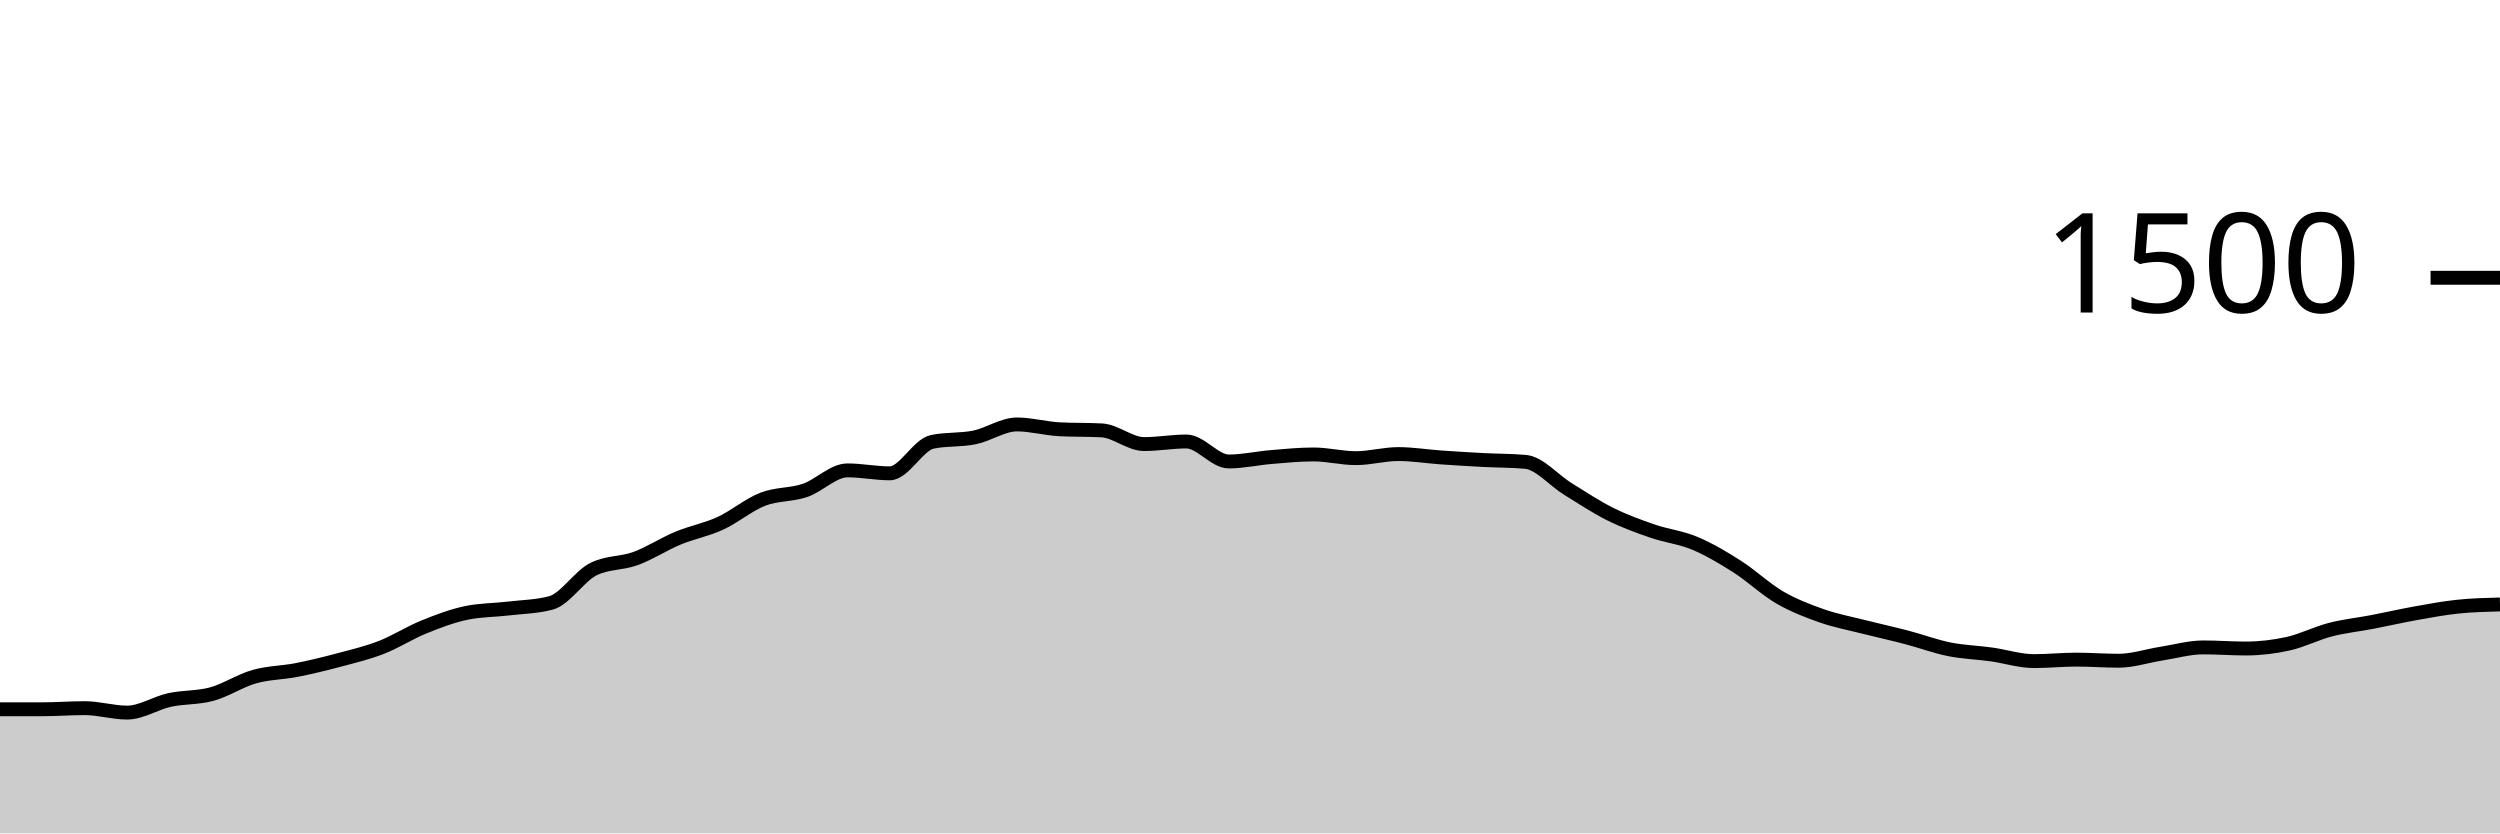
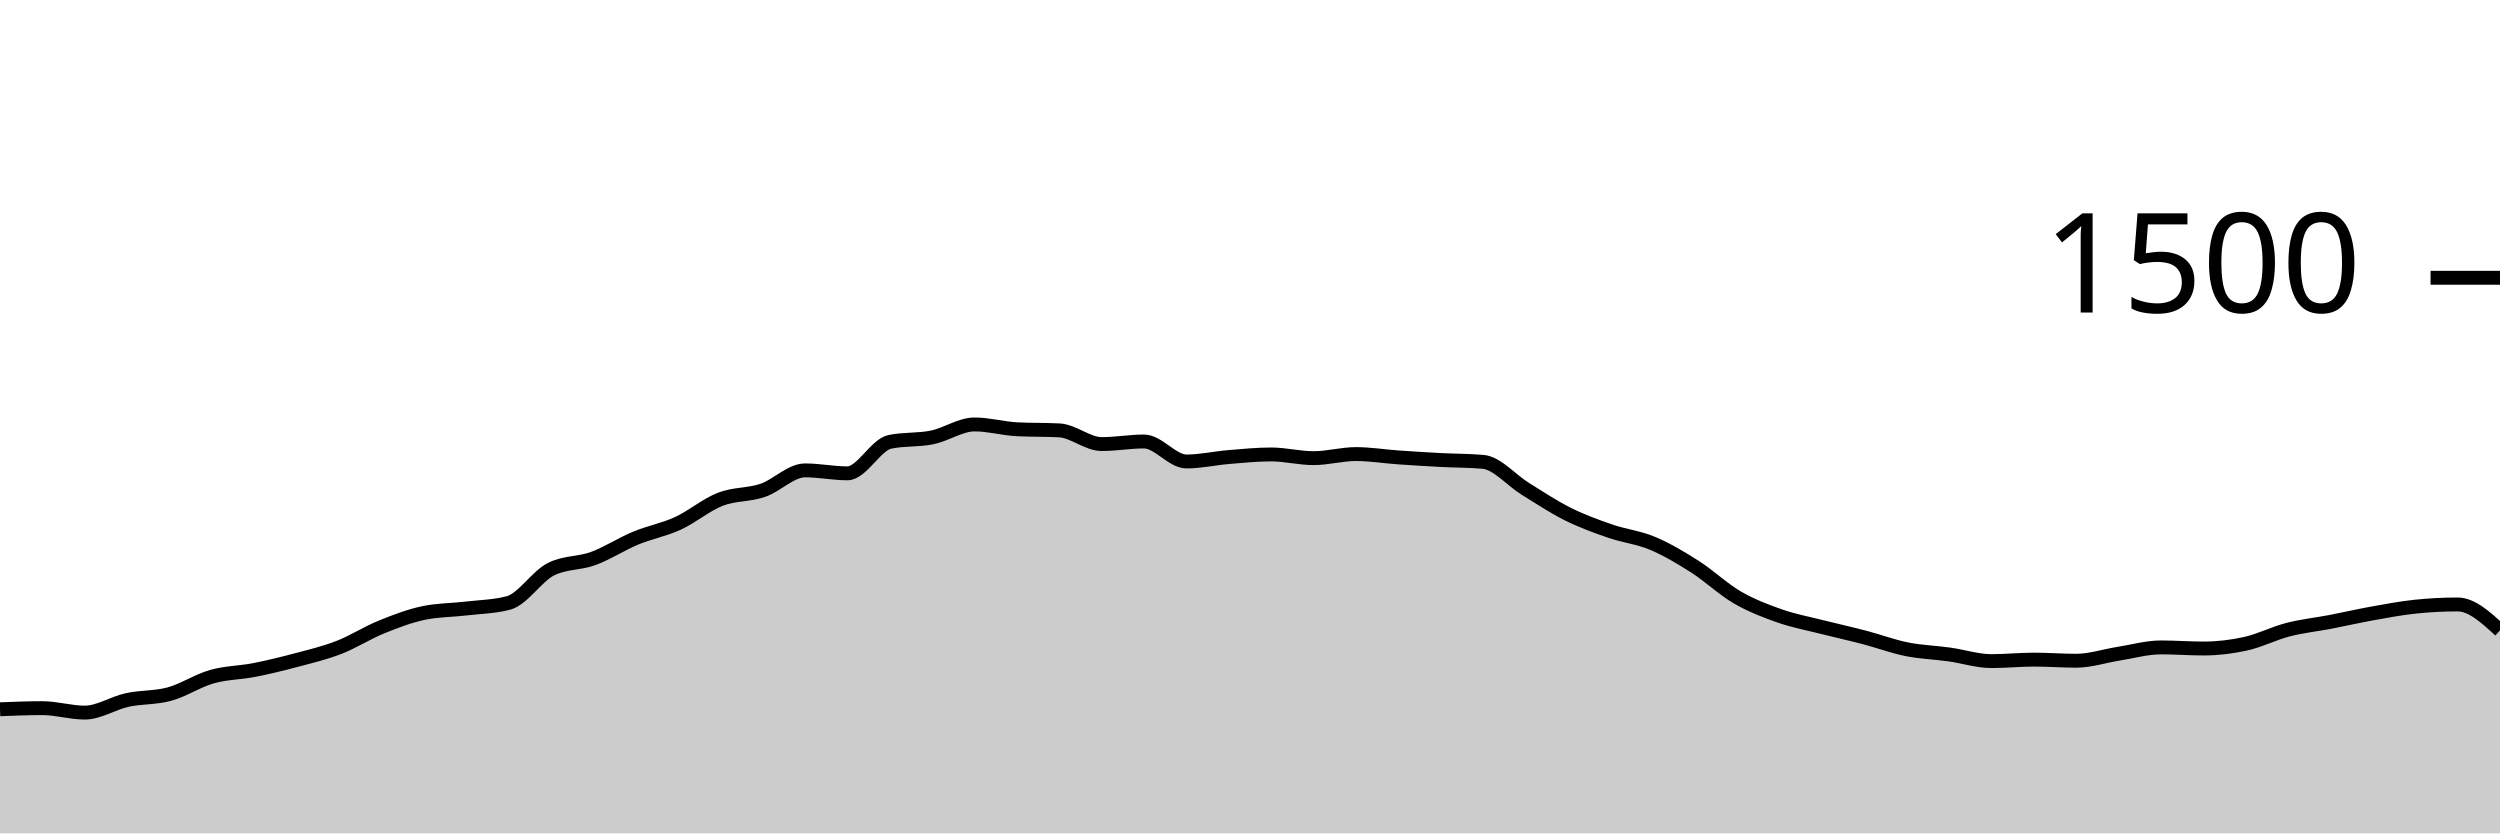
<svg xmlns="http://www.w3.org/2000/svg" viewBox="0 0 180 60">
  <g transform="translate(0,20)">
-     <path class="area" fill="rgba(0, 0, 0, 0.2)" d="M0,31.067C1.017,31.067,2.034,31.067,3.051,31.067C4.068,31.067,5.085,30.987,6.102,30.987C7.119,30.987,8.136,31.307,9.153,31.307C10.169,31.307,11.186,30.622,12.203,30.4C13.22,30.178,14.237,30.253,15.254,29.973C16.271,29.693,17.288,29.009,18.305,28.72C19.322,28.431,20.339,28.44,21.356,28.24C22.373,28.04,23.39,27.791,24.407,27.52C25.424,27.249,26.441,27.009,27.458,26.613C28.475,26.218,29.492,25.56,30.508,25.147C31.525,24.733,32.542,24.347,33.559,24.133C34.576,23.92,35.593,23.933,36.61,23.813C37.627,23.693,38.644,23.68,39.661,23.413C40.678,23.147,41.695,21.502,42.712,20.987C43.729,20.471,44.746,20.587,45.763,20.213C46.78,19.84,47.797,19.169,48.814,18.747C49.831,18.324,50.847,18.147,51.864,17.68C52.881,17.213,53.898,16.342,54.915,15.947C55.932,15.551,56.949,15.653,57.966,15.307C58.983,14.96,60,13.867,61.017,13.867C62.034,13.867,63.051,14.08,64.068,14.08C65.085,14.08,66.102,12.027,67.119,11.813C68.136,11.6,69.153,11.702,70.169,11.493C71.186,11.284,72.203,10.56,73.22,10.56C74.237,10.56,75.254,10.853,76.271,10.907C77.288,10.96,78.305,10.933,79.322,10.987C80.339,11.04,81.356,11.973,82.373,11.973C83.39,11.973,84.407,11.787,85.424,11.787C86.441,11.787,87.458,13.227,88.475,13.227C89.492,13.227,90.508,12.991,91.525,12.907C92.542,12.822,93.559,12.72,94.576,12.72C95.593,12.72,96.61,12.987,97.627,12.987C98.644,12.987,99.661,12.693,100.678,12.693C101.695,12.693,102.712,12.862,103.729,12.933C104.746,13.004,105.763,13.067,106.78,13.12C107.797,13.173,108.814,13.164,109.831,13.253C110.847,13.342,111.864,14.573,112.881,15.2C113.898,15.827,114.915,16.507,115.932,17.013C116.949,17.52,117.966,17.889,118.983,18.24C120,18.591,121.017,18.693,122.034,19.12C123.051,19.547,124.068,20.151,125.085,20.8C126.102,21.449,127.119,22.422,128.136,23.013C129.153,23.604,130.169,23.991,131.186,24.347C132.203,24.702,133.22,24.889,134.237,25.147C135.254,25.404,136.271,25.627,137.288,25.893C138.305,26.16,139.322,26.542,140.339,26.747C141.356,26.951,142.373,26.978,143.39,27.12C144.407,27.262,145.424,27.6,146.441,27.6C147.458,27.6,148.475,27.493,149.492,27.493C150.508,27.493,151.525,27.573,152.542,27.573C153.559,27.573,154.576,27.227,155.593,27.067C156.61,26.907,157.627,26.613,158.644,26.613C159.661,26.613,160.678,26.693,161.695,26.693C162.712,26.693,163.729,26.573,164.746,26.347C165.763,26.12,166.78,25.596,167.797,25.333C168.814,25.071,169.831,24.969,170.847,24.773C171.864,24.578,172.881,24.342,173.898,24.16C174.915,23.978,175.932,23.787,176.949,23.68C177.966,23.573,178.983,23.547,180,23.52L180,40C178.983,40,177.966,40,176.949,40C175.932,40,174.915,40,173.898,40C172.881,40,171.864,40,170.847,40C169.831,40,168.814,40,167.797,40C166.78,40,165.763,40,164.746,40C163.729,40,162.712,40,161.695,40C160.678,40,159.661,40,158.644,40C157.627,40,156.61,40,155.593,40C154.576,40,153.559,40,152.542,40C151.525,40,150.508,40,149.492,40C148.475,40,147.458,40,146.441,40C145.424,40,144.407,40,143.39,40C142.373,40,141.356,40,140.339,40C139.322,40,138.305,40,137.288,40C136.271,40,135.254,40,134.237,40C133.22,40,132.203,40,131.186,40C130.169,40,129.153,40,128.136,40C127.119,40,126.102,40,125.085,40C124.068,40,123.051,40,122.034,40C121.017,40,120,40,118.983,40C117.966,40,116.949,40,115.932,40C114.915,40,113.898,40,112.881,40C111.864,40,110.847,40,109.831,40C108.814,40,107.797,40,106.78,40C105.763,40,104.746,40,103.729,40C102.712,40,101.695,40,100.678,40C99.661,40,98.644,40,97.627,40C96.61,40,95.593,40,94.576,40C93.559,40,92.542,40,91.525,40C90.508,40,89.492,40,88.475,40C87.458,40,86.441,40,85.424,40C84.407,40,83.39,40,82.373,40C81.356,40,80.339,40,79.322,40C78.305,40,77.288,40,76.271,40C75.254,40,74.237,40,73.22,40C72.203,40,71.186,40,70.169,40C69.153,40,68.136,40,67.119,40C66.102,40,65.085,40,64.068,40C63.051,40,62.034,40,61.017,40C60,40,58.983,40,57.966,40C56.949,40,55.932,40,54.915,40C53.898,40,52.881,40,51.864,40C50.847,40,49.831,40,48.814,40C47.797,40,46.78,40,45.763,40C44.746,40,43.729,40,42.712,40C41.695,40,40.678,40,39.661,40C38.644,40,37.627,40,36.61,40C35.593,40,34.576,40,33.559,40C32.542,40,31.525,40,30.508,40C29.492,40,28.475,40,27.458,40C26.441,40,25.424,40,24.407,40C23.39,40,22.373,40,21.356,40C20.339,40,19.322,40,18.305,40C17.288,40,16.271,40,15.254,40C14.237,40,13.22,40,12.203,40C11.186,40,10.169,40,9.153,40C8.136,40,7.119,40,6.102,40C5.085,40,4.068,40,3.051,40C2.034,40,1.017,40,0,40Z" />
-     <path class="line" stroke="black" fill="none" d="M0,31.067C1.017,31.067,2.034,31.067,3.051,31.067C4.068,31.067,5.085,30.987,6.102,30.987C7.119,30.987,8.136,31.307,9.153,31.307C10.169,31.307,11.186,30.622,12.203,30.4C13.22,30.178,14.237,30.253,15.254,29.973C16.271,29.693,17.288,29.009,18.305,28.72C19.322,28.431,20.339,28.44,21.356,28.24C22.373,28.04,23.39,27.791,24.407,27.52C25.424,27.249,26.441,27.009,27.458,26.613C28.475,26.218,29.492,25.56,30.508,25.147C31.525,24.733,32.542,24.347,33.559,24.133C34.576,23.92,35.593,23.933,36.61,23.813C37.627,23.693,38.644,23.68,39.661,23.413C40.678,23.147,41.695,21.502,42.712,20.987C43.729,20.471,44.746,20.587,45.763,20.213C46.78,19.84,47.797,19.169,48.814,18.747C49.831,18.324,50.847,18.147,51.864,17.68C52.881,17.213,53.898,16.342,54.915,15.947C55.932,15.551,56.949,15.653,57.966,15.307C58.983,14.96,60,13.867,61.017,13.867C62.034,13.867,63.051,14.08,64.068,14.08C65.085,14.08,66.102,12.027,67.119,11.813C68.136,11.6,69.153,11.702,70.169,11.493C71.186,11.284,72.203,10.56,73.22,10.56C74.237,10.56,75.254,10.853,76.271,10.907C77.288,10.96,78.305,10.933,79.322,10.987C80.339,11.04,81.356,11.973,82.373,11.973C83.39,11.973,84.407,11.787,85.424,11.787C86.441,11.787,87.458,13.227,88.475,13.227C89.492,13.227,90.508,12.991,91.525,12.907C92.542,12.822,93.559,12.72,94.576,12.72C95.593,12.72,96.61,12.987,97.627,12.987C98.644,12.987,99.661,12.693,100.678,12.693C101.695,12.693,102.712,12.862,103.729,12.933C104.746,13.004,105.763,13.067,106.78,13.12C107.797,13.173,108.814,13.164,109.831,13.253C110.847,13.342,111.864,14.573,112.881,15.2C113.898,15.827,114.915,16.507,115.932,17.013C116.949,17.52,117.966,17.889,118.983,18.24C120,18.591,121.017,18.693,122.034,19.12C123.051,19.547,124.068,20.151,125.085,20.8C126.102,21.449,127.119,22.422,128.136,23.013C129.153,23.604,130.169,23.991,131.186,24.347C132.203,24.702,133.22,24.889,134.237,25.147C135.254,25.404,136.271,25.627,137.288,25.893C138.305,26.16,139.322,26.542,140.339,26.747C141.356,26.951,142.373,26.978,143.39,27.12C144.407,27.262,145.424,27.6,146.441,27.6C147.458,27.6,148.475,27.493,149.492,27.493C150.508,27.493,151.525,27.573,152.542,27.573C153.559,27.573,154.576,27.227,155.593,27.067C156.61,26.907,157.627,26.613,158.644,26.613C159.661,26.613,160.678,26.693,161.695,26.693C162.712,26.693,163.729,26.573,164.746,26.347C165.763,26.12,166.78,25.596,167.797,25.333C168.814,25.071,169.831,24.969,170.847,24.773C171.864,24.578,172.881,24.342,173.898,24.16C174.915,23.978,175.932,23.787,176.949,23.68C177.966,23.573,178.983,23.547,180,23.52" />
+     <path class="area" fill="rgba(0, 0, 0, 0.2)" d="M0,31.067C1.017,31.027,2.034,30.987,3.051,30.987C4.068,30.987,5.085,31.307,6.102,31.307C7.119,31.307,8.136,30.622,9.153,30.4C10.169,30.178,11.186,30.253,12.203,29.973C13.22,29.693,14.237,29.009,15.254,28.72C16.271,28.431,17.288,28.44,18.305,28.24C19.322,28.04,20.339,27.791,21.356,27.52C22.373,27.249,23.39,27.009,24.407,26.613C25.424,26.218,26.441,25.56,27.458,25.147C28.475,24.733,29.492,24.347,30.508,24.133C31.525,23.92,32.542,23.933,33.559,23.813C34.576,23.693,35.593,23.68,36.61,23.413C37.627,23.147,38.644,21.502,39.661,20.987C40.678,20.471,41.695,20.587,42.712,20.213C43.729,19.84,44.746,19.169,45.763,18.747C46.78,18.324,47.797,18.147,48.814,17.68C49.831,17.213,50.847,16.342,51.864,15.947C52.881,15.551,53.898,15.653,54.915,15.307C55.932,14.96,56.949,13.867,57.966,13.867C58.983,13.867,60,14.08,61.017,14.08C62.034,14.08,63.051,12.027,64.068,11.813C65.085,11.6,66.102,11.702,67.119,11.493C68.136,11.284,69.153,10.56,70.169,10.56C71.186,10.56,72.203,10.853,73.22,10.907C74.237,10.96,75.254,10.933,76.271,10.987C77.288,11.04,78.305,11.973,79.322,11.973C80.339,11.973,81.356,11.787,82.373,11.787C83.39,11.787,84.407,13.227,85.424,13.227C86.441,13.227,87.458,12.991,88.475,12.907C89.492,12.822,90.508,12.72,91.525,12.72C92.542,12.72,93.559,12.987,94.576,12.987C95.593,12.987,96.61,12.693,97.627,12.693C98.644,12.693,99.661,12.862,100.678,12.933C101.695,13.004,102.712,13.067,103.729,13.12C104.746,13.173,105.763,13.164,106.78,13.253C107.797,13.342,108.814,14.573,109.831,15.2C110.847,15.827,111.864,16.507,112.881,17.013C113.898,17.52,114.915,17.889,115.932,18.24C116.949,18.591,117.966,18.693,118.983,19.12C120,19.547,121.017,20.151,122.034,20.8C123.051,21.449,124.068,22.422,125.085,23.013C126.102,23.604,127.119,23.991,128.136,24.347C129.153,24.702,130.169,24.889,131.186,25.147C132.203,25.404,133.22,25.627,134.237,25.893C135.254,26.16,136.271,26.542,137.288,26.747C138.305,26.951,139.322,26.978,140.339,27.12C141.356,27.262,142.373,27.6,143.39,27.6C144.407,27.6,145.424,27.493,146.441,27.493C147.458,27.493,148.475,27.573,149.492,27.573C150.508,27.573,151.525,27.227,152.542,27.067C153.559,26.907,154.576,26.613,155.593,26.613C156.61,26.613,157.627,26.693,158.644,26.693C159.661,26.693,160.678,26.573,161.695,26.347C162.712,26.12,163.729,25.596,164.746,25.333C165.763,25.071,166.78,24.969,167.797,24.773C168.814,24.578,169.831,24.342,170.847,24.16C171.864,23.978,172.881,23.787,173.898,23.68C174.915,23.573,175.932,23.52,176.949,23.52C177.966,23.52,178.983,24.453,180,25.387L180,40C178.983,40,177.966,40,176.949,40C175.932,40,174.915,40,173.898,40C172.881,40,171.864,40,170.847,40C169.831,40,168.814,40,167.797,40C166.78,40,165.763,40,164.746,40C163.729,40,162.712,40,161.695,40C160.678,40,159.661,40,158.644,40C157.627,40,156.61,40,155.593,40C154.576,40,153.559,40,152.542,40C151.525,40,150.508,40,149.492,40C148.475,40,147.458,40,146.441,40C145.424,40,144.407,40,143.39,40C142.373,40,141.356,40,140.339,40C139.322,40,138.305,40,137.288,40C136.271,40,135.254,40,134.237,40C133.22,40,132.203,40,131.186,40C130.169,40,129.153,40,128.136,40C127.119,40,126.102,40,125.085,40C124.068,40,123.051,40,122.034,40C121.017,40,120,40,118.983,40C117.966,40,116.949,40,115.932,40C114.915,40,113.898,40,112.881,40C111.864,40,110.847,40,109.831,40C108.814,40,107.797,40,106.78,40C105.763,40,104.746,40,103.729,40C102.712,40,101.695,40,100.678,40C99.661,40,98.644,40,97.627,40C96.61,40,95.593,40,94.576,40C93.559,40,92.542,40,91.525,40C90.508,40,89.492,40,88.475,40C87.458,40,86.441,40,85.424,40C84.407,40,83.39,40,82.373,40C81.356,40,80.339,40,79.322,40C78.305,40,77.288,40,76.271,40C75.254,40,74.237,40,73.22,40C72.203,40,71.186,40,70.169,40C69.153,40,68.136,40,67.119,40C66.102,40,65.085,40,64.068,40C63.051,40,62.034,40,61.017,40C60,40,58.983,40,57.966,40C56.949,40,55.932,40,54.915,40C53.898,40,52.881,40,51.864,40C50.847,40,49.831,40,48.814,40C47.797,40,46.78,40,45.763,40C44.746,40,43.729,40,42.712,40C41.695,40,40.678,40,39.661,40C38.644,40,37.627,40,36.61,40C35.593,40,34.576,40,33.559,40C32.542,40,31.525,40,30.508,40C29.492,40,28.475,40,27.458,40C26.441,40,25.424,40,24.407,40C23.39,40,22.373,40,21.356,40C20.339,40,19.322,40,18.305,40C17.288,40,16.271,40,15.254,40C14.237,40,13.22,40,12.203,40C11.186,40,10.169,40,9.153,40C8.136,40,7.119,40,6.102,40C5.085,40,4.068,40,3.051,40C2.034,40,1.017,40,0,40Z" />
+     <path class="line" stroke="black" fill="none" d="M0,31.067C1.017,31.027,2.034,30.987,3.051,30.987C4.068,30.987,5.085,31.307,6.102,31.307C7.119,31.307,8.136,30.622,9.153,30.4C10.169,30.178,11.186,30.253,12.203,29.973C13.22,29.693,14.237,29.009,15.254,28.72C16.271,28.431,17.288,28.44,18.305,28.24C19.322,28.04,20.339,27.791,21.356,27.52C22.373,27.249,23.39,27.009,24.407,26.613C25.424,26.218,26.441,25.56,27.458,25.147C28.475,24.733,29.492,24.347,30.508,24.133C31.525,23.92,32.542,23.933,33.559,23.813C34.576,23.693,35.593,23.68,36.61,23.413C37.627,23.147,38.644,21.502,39.661,20.987C40.678,20.471,41.695,20.587,42.712,20.213C43.729,19.84,44.746,19.169,45.763,18.747C46.78,18.324,47.797,18.147,48.814,17.68C49.831,17.213,50.847,16.342,51.864,15.947C52.881,15.551,53.898,15.653,54.915,15.307C55.932,14.96,56.949,13.867,57.966,13.867C58.983,13.867,60,14.08,61.017,14.08C62.034,14.08,63.051,12.027,64.068,11.813C65.085,11.6,66.102,11.702,67.119,11.493C68.136,11.284,69.153,10.56,70.169,10.56C71.186,10.56,72.203,10.853,73.22,10.907C74.237,10.96,75.254,10.933,76.271,10.987C77.288,11.04,78.305,11.973,79.322,11.973C80.339,11.973,81.356,11.787,82.373,11.787C83.39,11.787,84.407,13.227,85.424,13.227C86.441,13.227,87.458,12.991,88.475,12.907C89.492,12.822,90.508,12.72,91.525,12.72C92.542,12.72,93.559,12.987,94.576,12.987C95.593,12.987,96.61,12.693,97.627,12.693C98.644,12.693,99.661,12.862,100.678,12.933C101.695,13.004,102.712,13.067,103.729,13.12C104.746,13.173,105.763,13.164,106.78,13.253C107.797,13.342,108.814,14.573,109.831,15.2C110.847,15.827,111.864,16.507,112.881,17.013C113.898,17.52,114.915,17.889,115.932,18.24C116.949,18.591,117.966,18.693,118.983,19.12C120,19.547,121.017,20.151,122.034,20.8C123.051,21.449,124.068,22.422,125.085,23.013C126.102,23.604,127.119,23.991,128.136,24.347C129.153,24.702,130.169,24.889,131.186,25.147C132.203,25.404,133.22,25.627,134.237,25.893C135.254,26.16,136.271,26.542,137.288,26.747C138.305,26.951,139.322,26.978,140.339,27.12C141.356,27.262,142.373,27.6,143.39,27.6C144.407,27.6,145.424,27.493,146.441,27.493C147.458,27.493,148.475,27.573,149.492,27.573C150.508,27.573,151.525,27.227,152.542,27.067C153.559,26.907,154.576,26.613,155.593,26.613C156.61,26.613,157.627,26.693,158.644,26.693C159.661,26.693,160.678,26.573,161.695,26.347C162.712,26.12,163.729,25.596,164.746,25.333C165.763,25.071,166.78,24.969,167.797,24.773C168.814,24.578,169.831,24.342,170.847,24.16C171.864,23.978,172.881,23.787,173.898,23.68C174.915,23.573,175.932,23.52,176.949,23.52C177.966,23.52,178.983,24.453,180,25.387" />
    <path class="axis-ceiling" stroke-width="1" stroke="black" fill="none" d="M175,0L180,0" />
    <text class="axis-ceiling-label" font-family="sans-serif" text-anchor="end" font-size="10px" x="170" y="2.5">1500</text>
  </g>
</svg>
